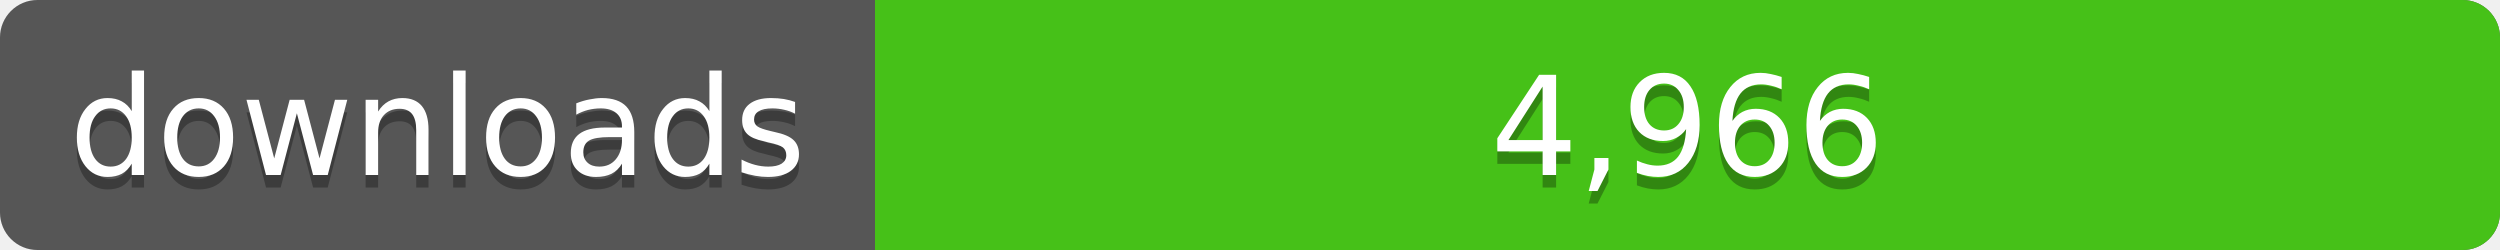
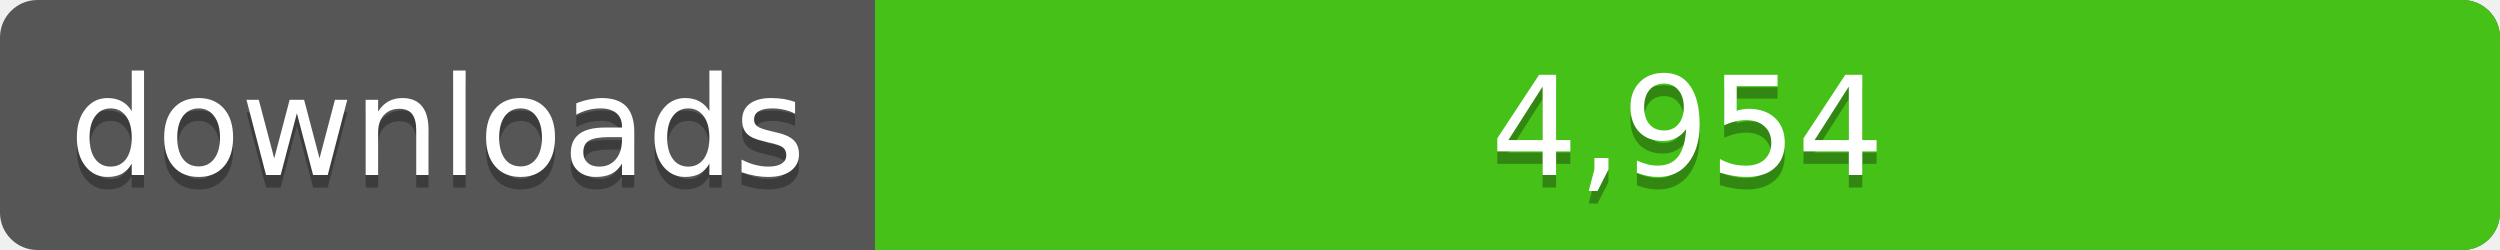
<svg xmlns="http://www.w3.org/2000/svg" width="200" height="20">
  <linearGradient id="a" x2="0" y2="100%%">
    <stop offset="0" stop-color="#bbb" stop-opacity=".1" />
    <stop offset="1" stop-opacity=".1" />
  </linearGradient>
  <rect rx="3" width="200" height="20" fill="#555" />
  <rect rx="3" x="70" width="130" height="20" fill="#4c1" />
  <path fill="#4c1" d="M70 0h4v20h-4z" />
  <rect rx="3" width="200" height="20" fill="url(#a)" />
  <g fill="#fff" text-anchor="middle" font-family="DejaVu Sans,Verdana,Geneva,sans-serif" font-size="11">
    <text x="35" y="15" fill="#010101" fill-opacity=".3">downloads</text>
    <text x="35" y="14">downloads</text>
-     <text x="135" y="15" fill="#010101" fill-opacity=".3">4,966</text>
-     <text x="135" y="14">4,966</text>
+     <text x="135" y="15" fill="#010101" fill-opacity=".3">4,954</text>
+     <text x="135" y="14">4,954</text>
  </g>
</svg>
